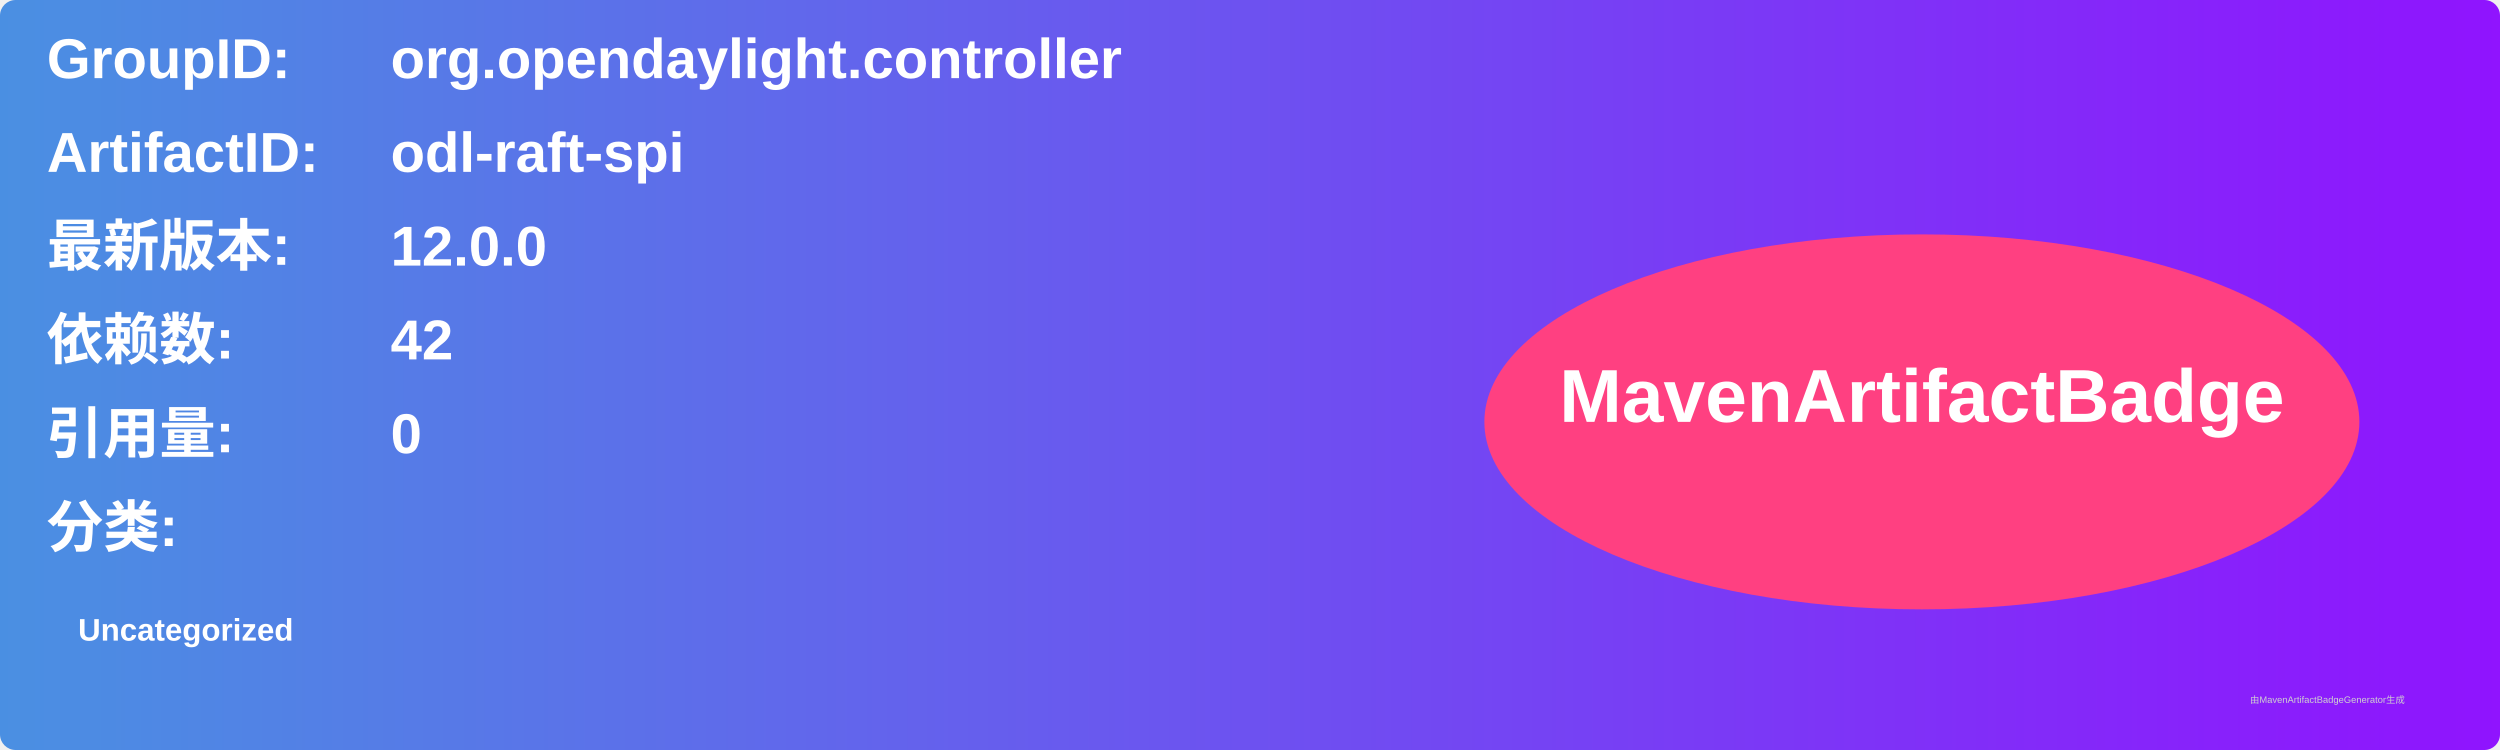
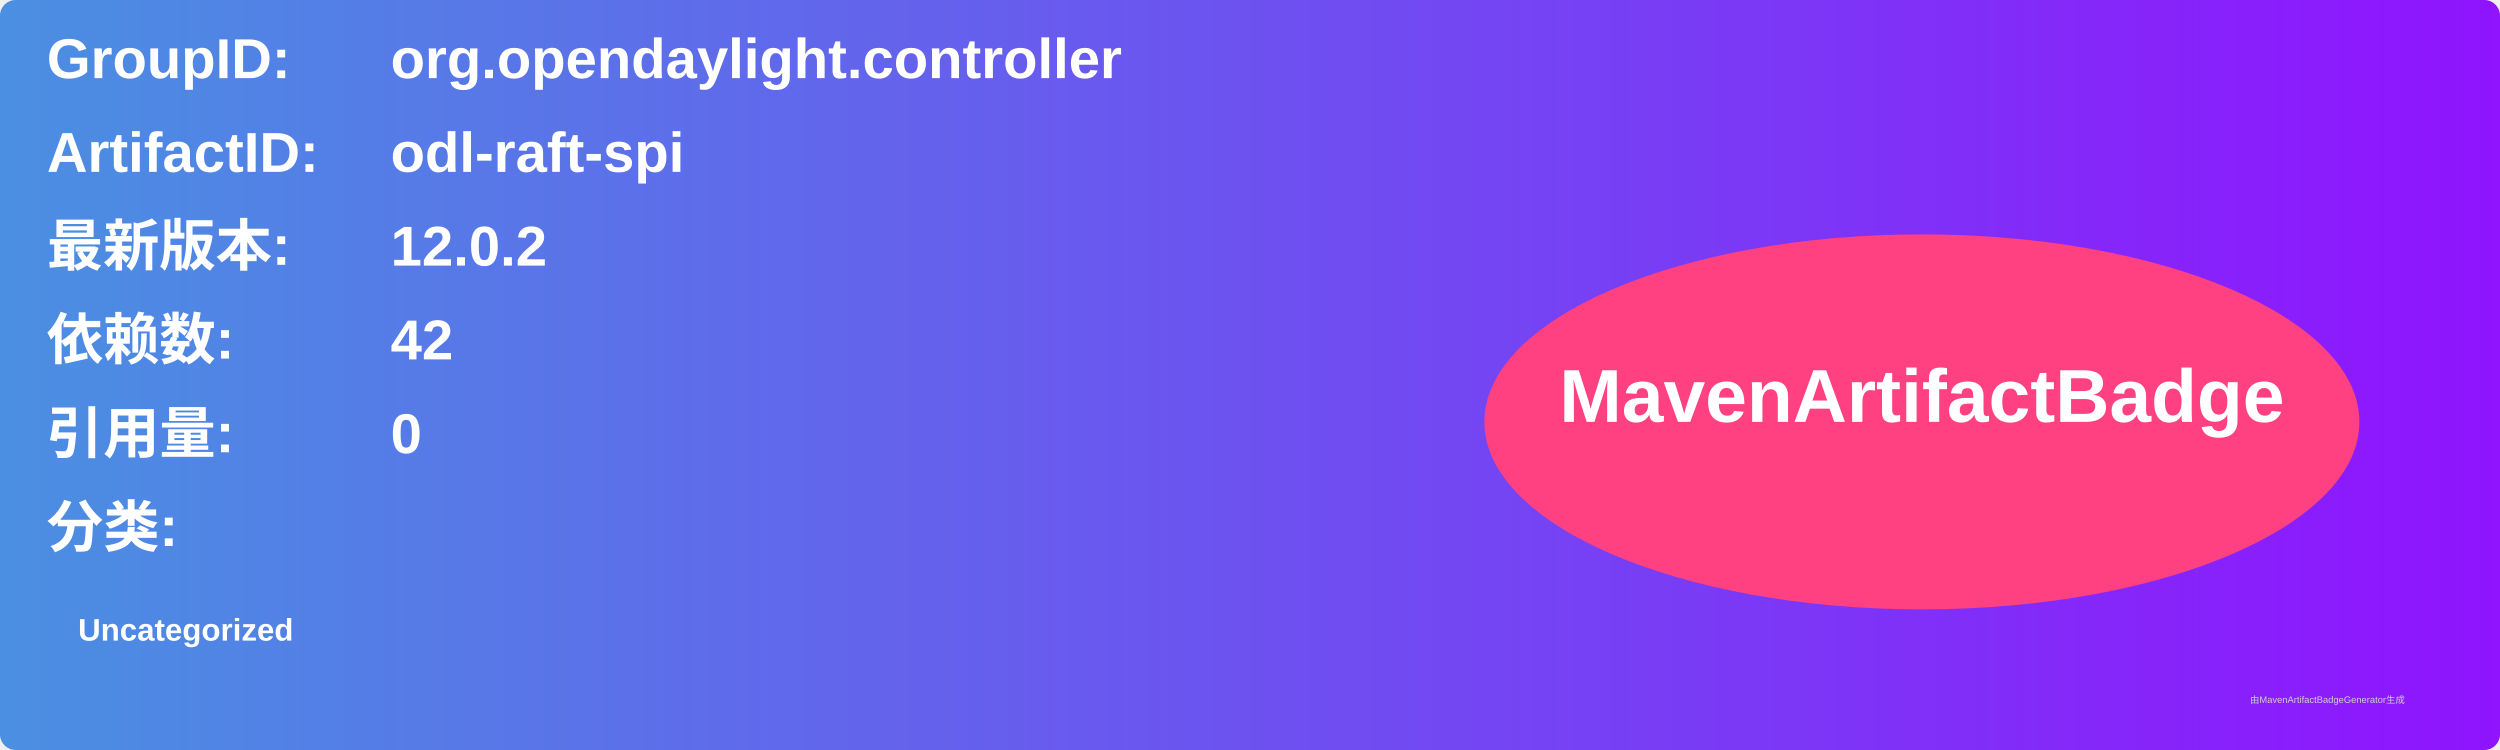
<svg xmlns="http://www.w3.org/2000/svg" width="800" height="240" viewBox="0 0 800 240">
  <linearGradient id="grad" x1="0%" y1="0%" x2="100%" y2="0%">
    <stop offset="0%" stop-color="#4a90e2" />
    <stop offset="100%" stop-color="#9013fe" />
  </linearGradient>
  <rect width="100%" height="100%" rx="5" ry="5" fill="url(#grad)" />
  <g transform="translate(15, 15)">
    <text x="0" y="10" font-family="Arial" font-size="18" fill="white" font-weight="bold" width="260">GroupID:</text>
    <text x="110" y="10" font-family="Arial" font-size="18" fill="white" font-weight="bold" width="460">org.opendaylight.controller</text>
    <text x="0" y="40" font-family="Arial" font-size="18" fill="white" font-weight="bold" width="260">ArtifactID:</text>
    <text x="110" y="40" font-family="Arial" font-size="18" fill="white" font-weight="bold" width="460">odl-raft-spi</text>
    <text x="0" y="70" font-family="Arial" font-size="18" fill="white" font-weight="bold">最新版本:</text>
    <text x="110" y="70" font-family="Arial" font-size="18" fill="white" font-weight="bold">
-       <tspan font-weight="bold">12.0.0</tspan>
+       <tspan font-weight="bold">12.0.2</tspan>
    </text>
    <text x="0" y="100" font-family="Arial" font-size="18" fill="white" font-weight="bold">依赖数: </text>
    <text x="110" y="100" font-family="Arial" font-size="18" fill="white">
      <tspan font-weight="bold">42</tspan>
    </text>
    <text x="0" y="130" font-family="Arial" font-size="18" fill="white" font-weight="bold">引用量: </text>
    <text x="110" y="130" font-family="Arial" font-size="18" fill="white">
      <tspan font-weight="bold">0</tspan>
    </text>
    <text x="0" y="160" font-family="Arial" font-size="18" fill="white" font-weight="bold">分类:</text>
    <text x="10" y="190" font-family="Arial" font-size="10" fill="white">
      <tspan font-weight="bold">Uncategorized</tspan>
    </text>
    <ellipse cx="600" cy="120" rx="140" ry="60" fill="#ff4081" />
    <text x="600" y="120" text-anchor="middle" font-family="Arial" font-size="24" fill="white" font-weight="bold">MavenArtifactBadge</text>
  </g>
  <text x="720" y="225" font-family="Arial" font-size="3" fill="#d0d0d0">由MavenArtifactBadgeGenerator生成</text>
</svg>
